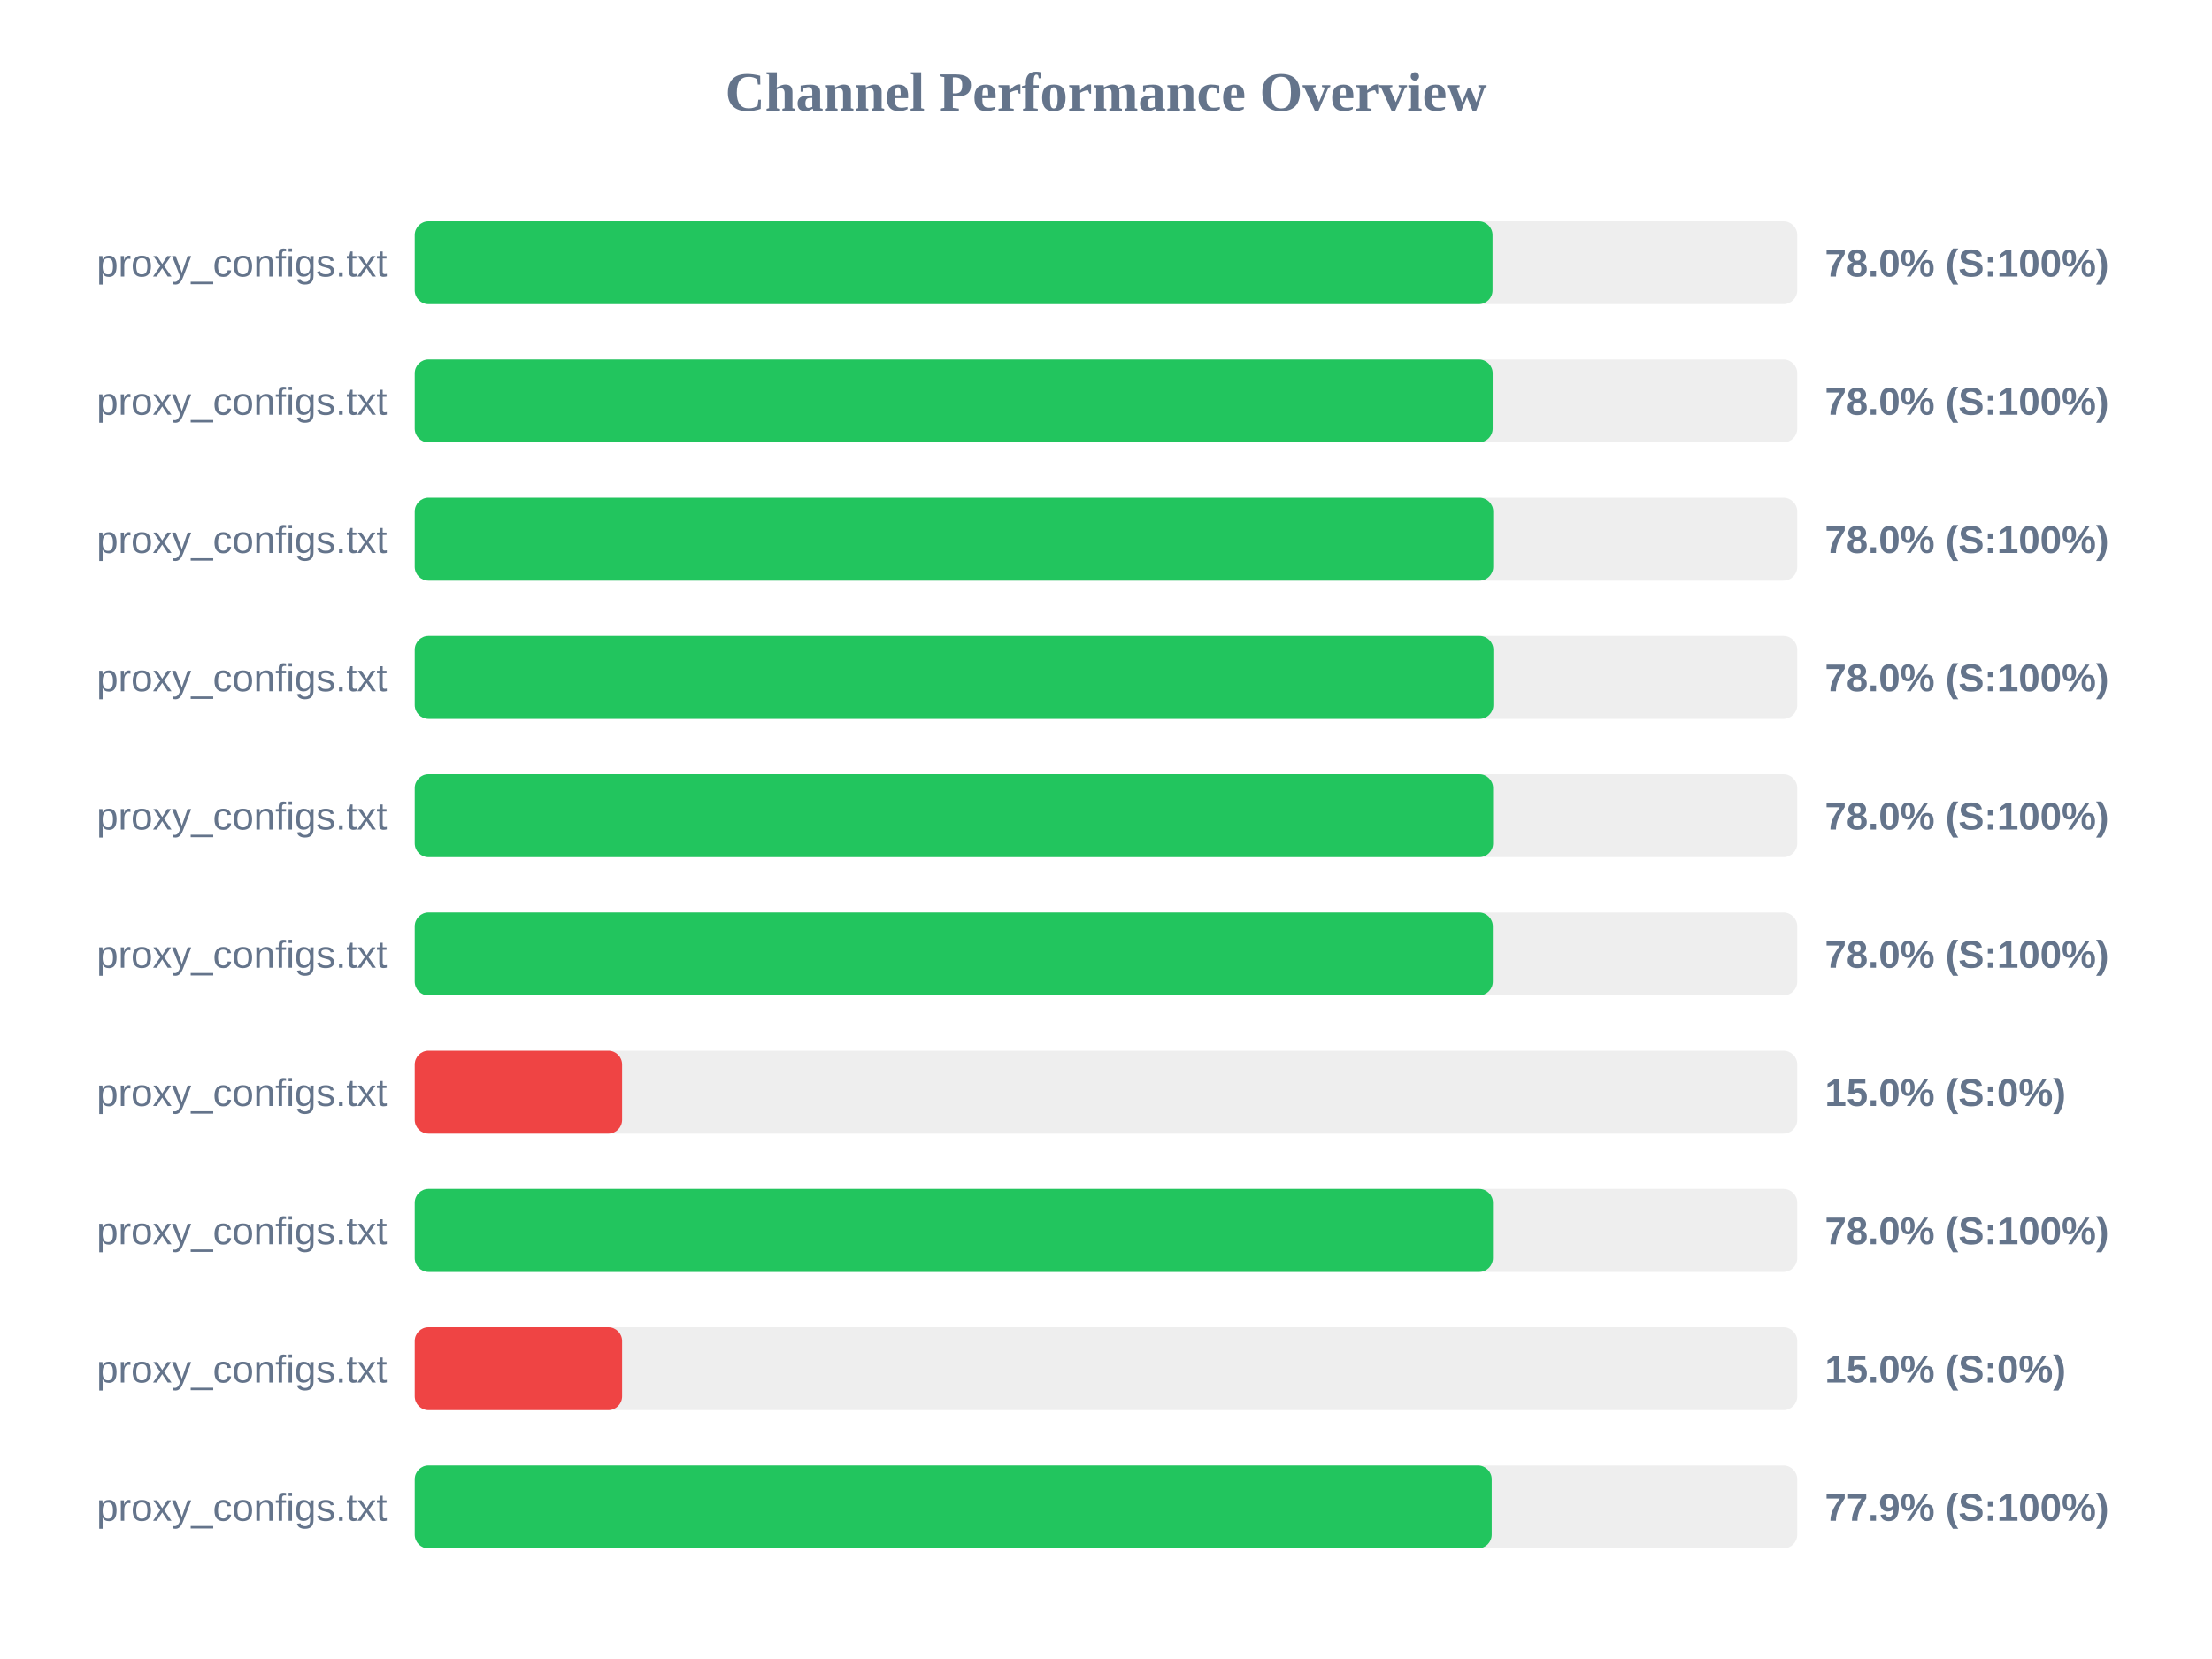
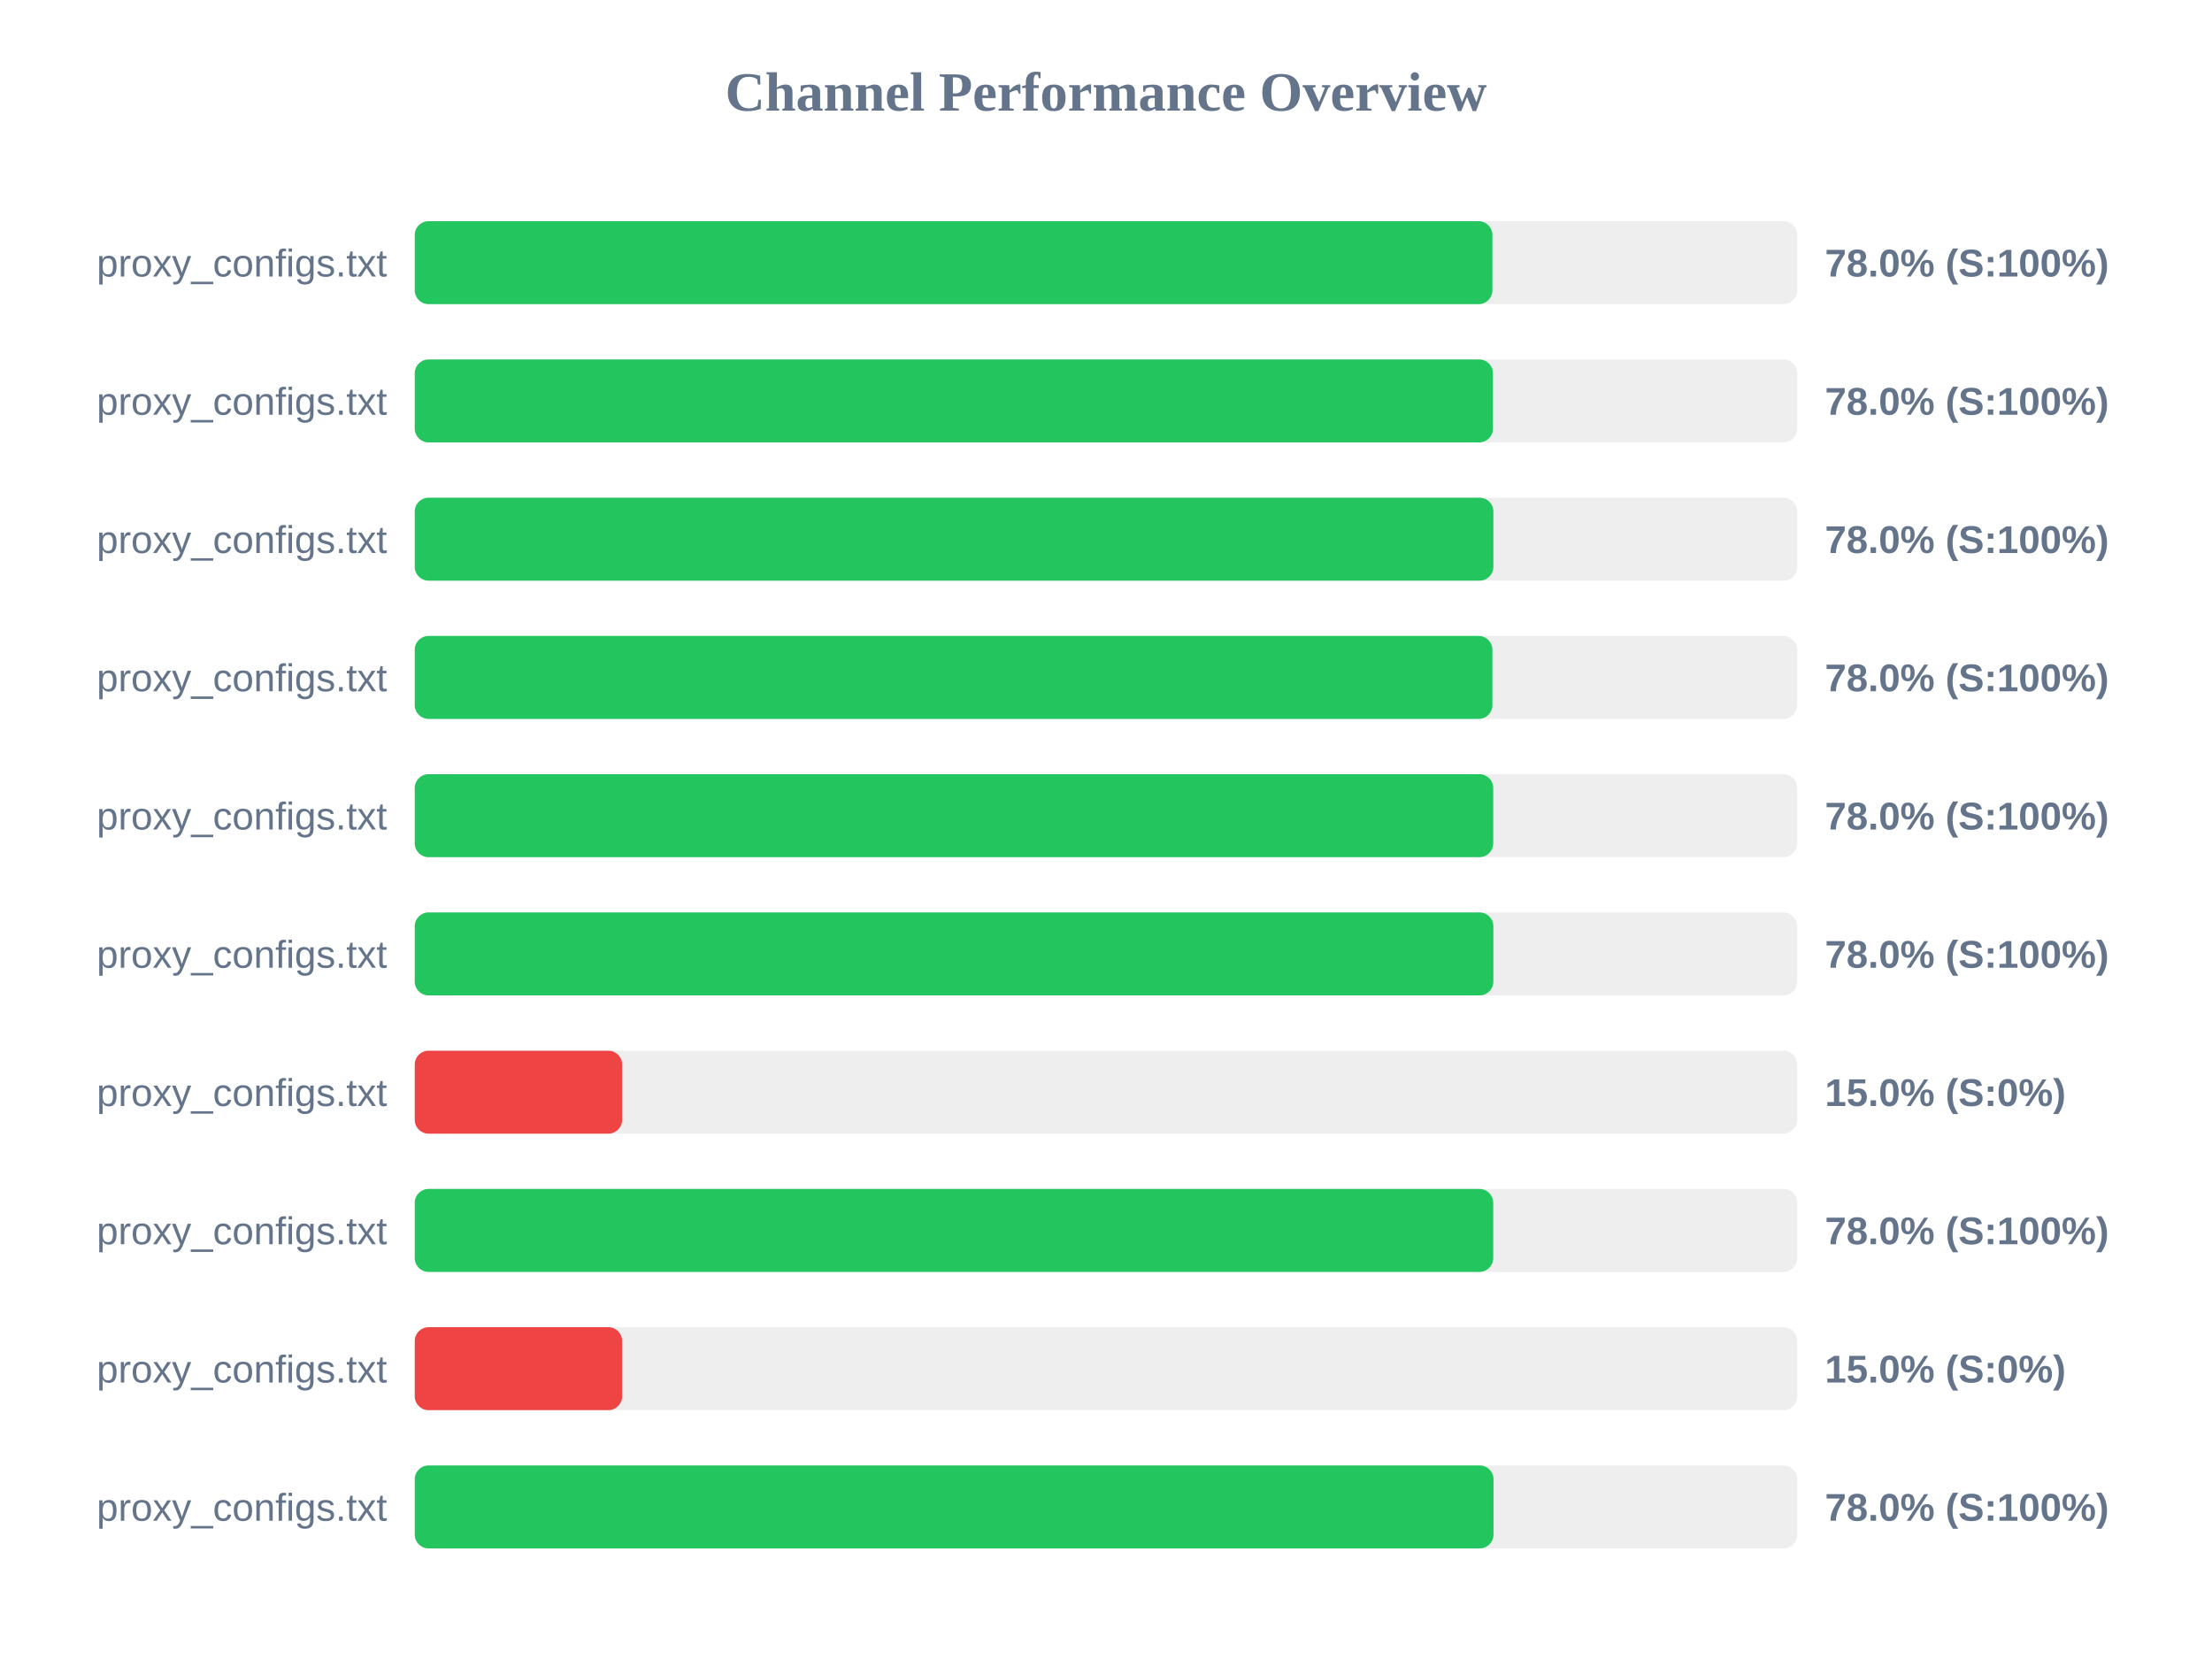
<svg xmlns="http://www.w3.org/2000/svg" width="800" height="600" version="1.1">
  <style>
        .row { font: 14px Arial; fill: #64748b; }
        .score { font: bold 14px Arial; fill: #64748b; }
    </style>
  <text x="400" y="40" text-anchor="middle" font-size="20px" font-weight="bold" fill="#64748b">Channel Performance Overview</text>
  <rect x="150" y="80" width="500" height="30" fill="#eee" rx="5" />
-   <rect x="150" y="80" width="389.8" height="30" fill="#22c55e" rx="5" />
+   <rect x="150" y="80" width="389.75" height="30" fill="#22c55e" rx="5" />
  <text x="140" y="100" text-anchor="end" class="row">proxy_configs.txt</text>
  <text x="660" y="100" text-anchor="start" class="score">78.0% (S:100%)</text>
  <rect x="150" y="130" width="500" height="30" fill="#eee" rx="5" />
-   <rect x="150" y="130" width="389.85" height="30" fill="#22c55e" rx="5" />
+   <rect x="150" y="130" width="389.95" height="30" fill="#22c55e" rx="5" />
  <text x="140" y="150" text-anchor="end" class="row">proxy_configs.txt</text>
  <text x="660" y="150" text-anchor="start" class="score">78.0% (S:100%)</text>
  <rect x="150" y="180" width="500" height="30" fill="#eee" rx="5" />
-   <rect x="150" y="180" width="390.05" height="30" fill="#22c55e" rx="5" />
+   <rect x="150" y="180" width="390.1" height="30" fill="#22c55e" rx="5" />
  <text x="140" y="200" text-anchor="end" class="row">proxy_configs.txt</text>
  <text x="660" y="200" text-anchor="start" class="score">78.0% (S:100%)</text>
  <rect x="150" y="230" width="500" height="30" fill="#eee" rx="5" />
-   <rect x="150" y="230" width="390.1" height="30" fill="#22c55e" rx="5" />
+   <rect x="150" y="230" width="389.75" height="30" fill="#22c55e" rx="5" />
  <text x="140" y="250" text-anchor="end" class="row">proxy_configs.txt</text>
  <text x="660" y="250" text-anchor="start" class="score">78.0% (S:100%)</text>
  <rect x="150" y="280" width="500" height="30" fill="#eee" rx="5" />
-   <rect x="150" y="280" width="390.0" height="30" fill="#22c55e" rx="5" />
+   <rect x="150" y="280" width="390.05" height="30" fill="#22c55e" rx="5" />
  <text x="140" y="300" text-anchor="end" class="row">proxy_configs.txt</text>
  <text x="660" y="300" text-anchor="start" class="score">78.0% (S:100%)</text>
  <rect x="150" y="330" width="500" height="30" fill="#eee" rx="5" />
-   <rect x="150" y="330" width="389.9" height="30" fill="#22c55e" rx="5" />
+   <rect x="150" y="330" width="390.1" height="30" fill="#22c55e" rx="5" />
  <text x="140" y="350" text-anchor="end" class="row">proxy_configs.txt</text>
  <text x="660" y="350" text-anchor="start" class="score">78.0% (S:100%)</text>
  <rect x="150" y="380" width="500" height="30" fill="#eee" rx="5" />
  <rect x="150" y="380" width="75.0" height="30" fill="#ef4444" rx="5" />
  <text x="140" y="400" text-anchor="end" class="row">proxy_configs.txt</text>
  <text x="660" y="400" text-anchor="start" class="score">15.0% (S:0%)</text>
  <rect x="150" y="430" width="500" height="30" fill="#eee" rx="5" />
-   <rect x="150" y="430" width="389.95" height="30" fill="#22c55e" rx="5" />
+   <rect x="150" y="430" width="390.05" height="30" fill="#22c55e" rx="5" />
  <text x="140" y="450" text-anchor="end" class="row">proxy_configs.txt</text>
  <text x="660" y="450" text-anchor="start" class="score">78.0% (S:100%)</text>
  <rect x="150" y="480" width="500" height="30" fill="#eee" rx="5" />
  <rect x="150" y="480" width="75.0" height="30" fill="#ef4444" rx="5" />
  <text x="140" y="500" text-anchor="end" class="row">proxy_configs.txt</text>
  <text x="660" y="500" text-anchor="start" class="score">15.0% (S:0%)</text>
  <rect x="150" y="530" width="500" height="30" fill="#eee" rx="5" />
-   <rect x="150" y="530" width="389.5" height="30" fill="#22c55e" rx="5" />
+   <rect x="150" y="530" width="390.15" height="30" fill="#22c55e" rx="5" />
  <text x="140" y="550" text-anchor="end" class="row">proxy_configs.txt</text>
-   <text x="660" y="550" text-anchor="start" class="score">77.9% (S:100%)</text>
+   <text x="660" y="550" text-anchor="start" class="score">78.0% (S:100%)</text>
</svg>
